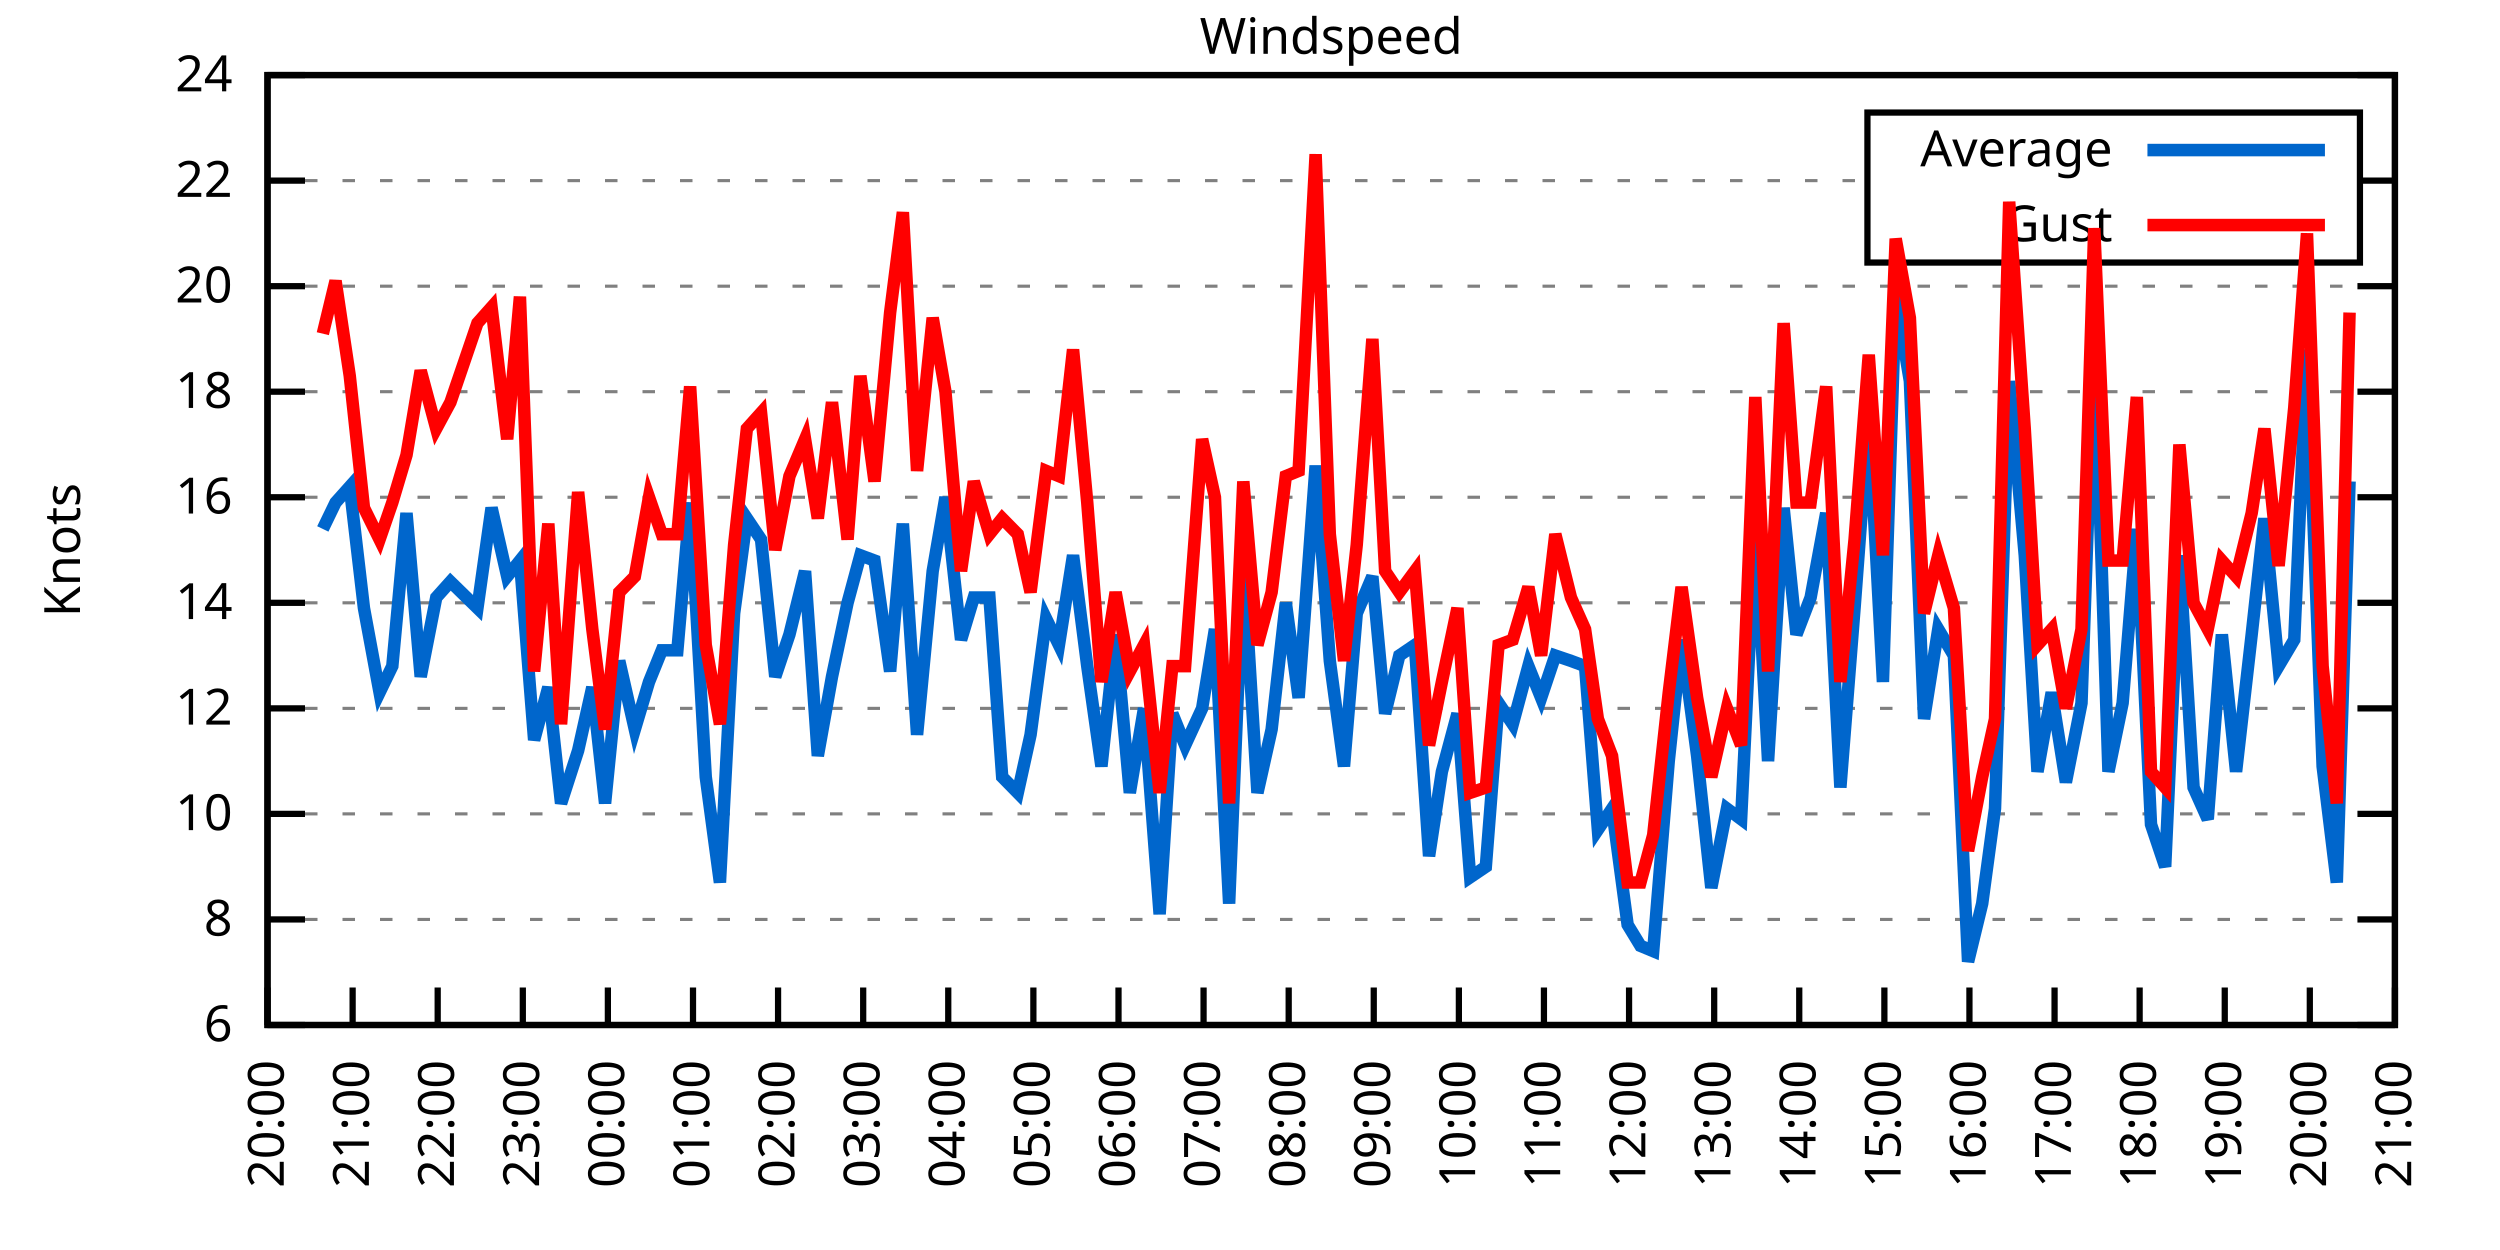
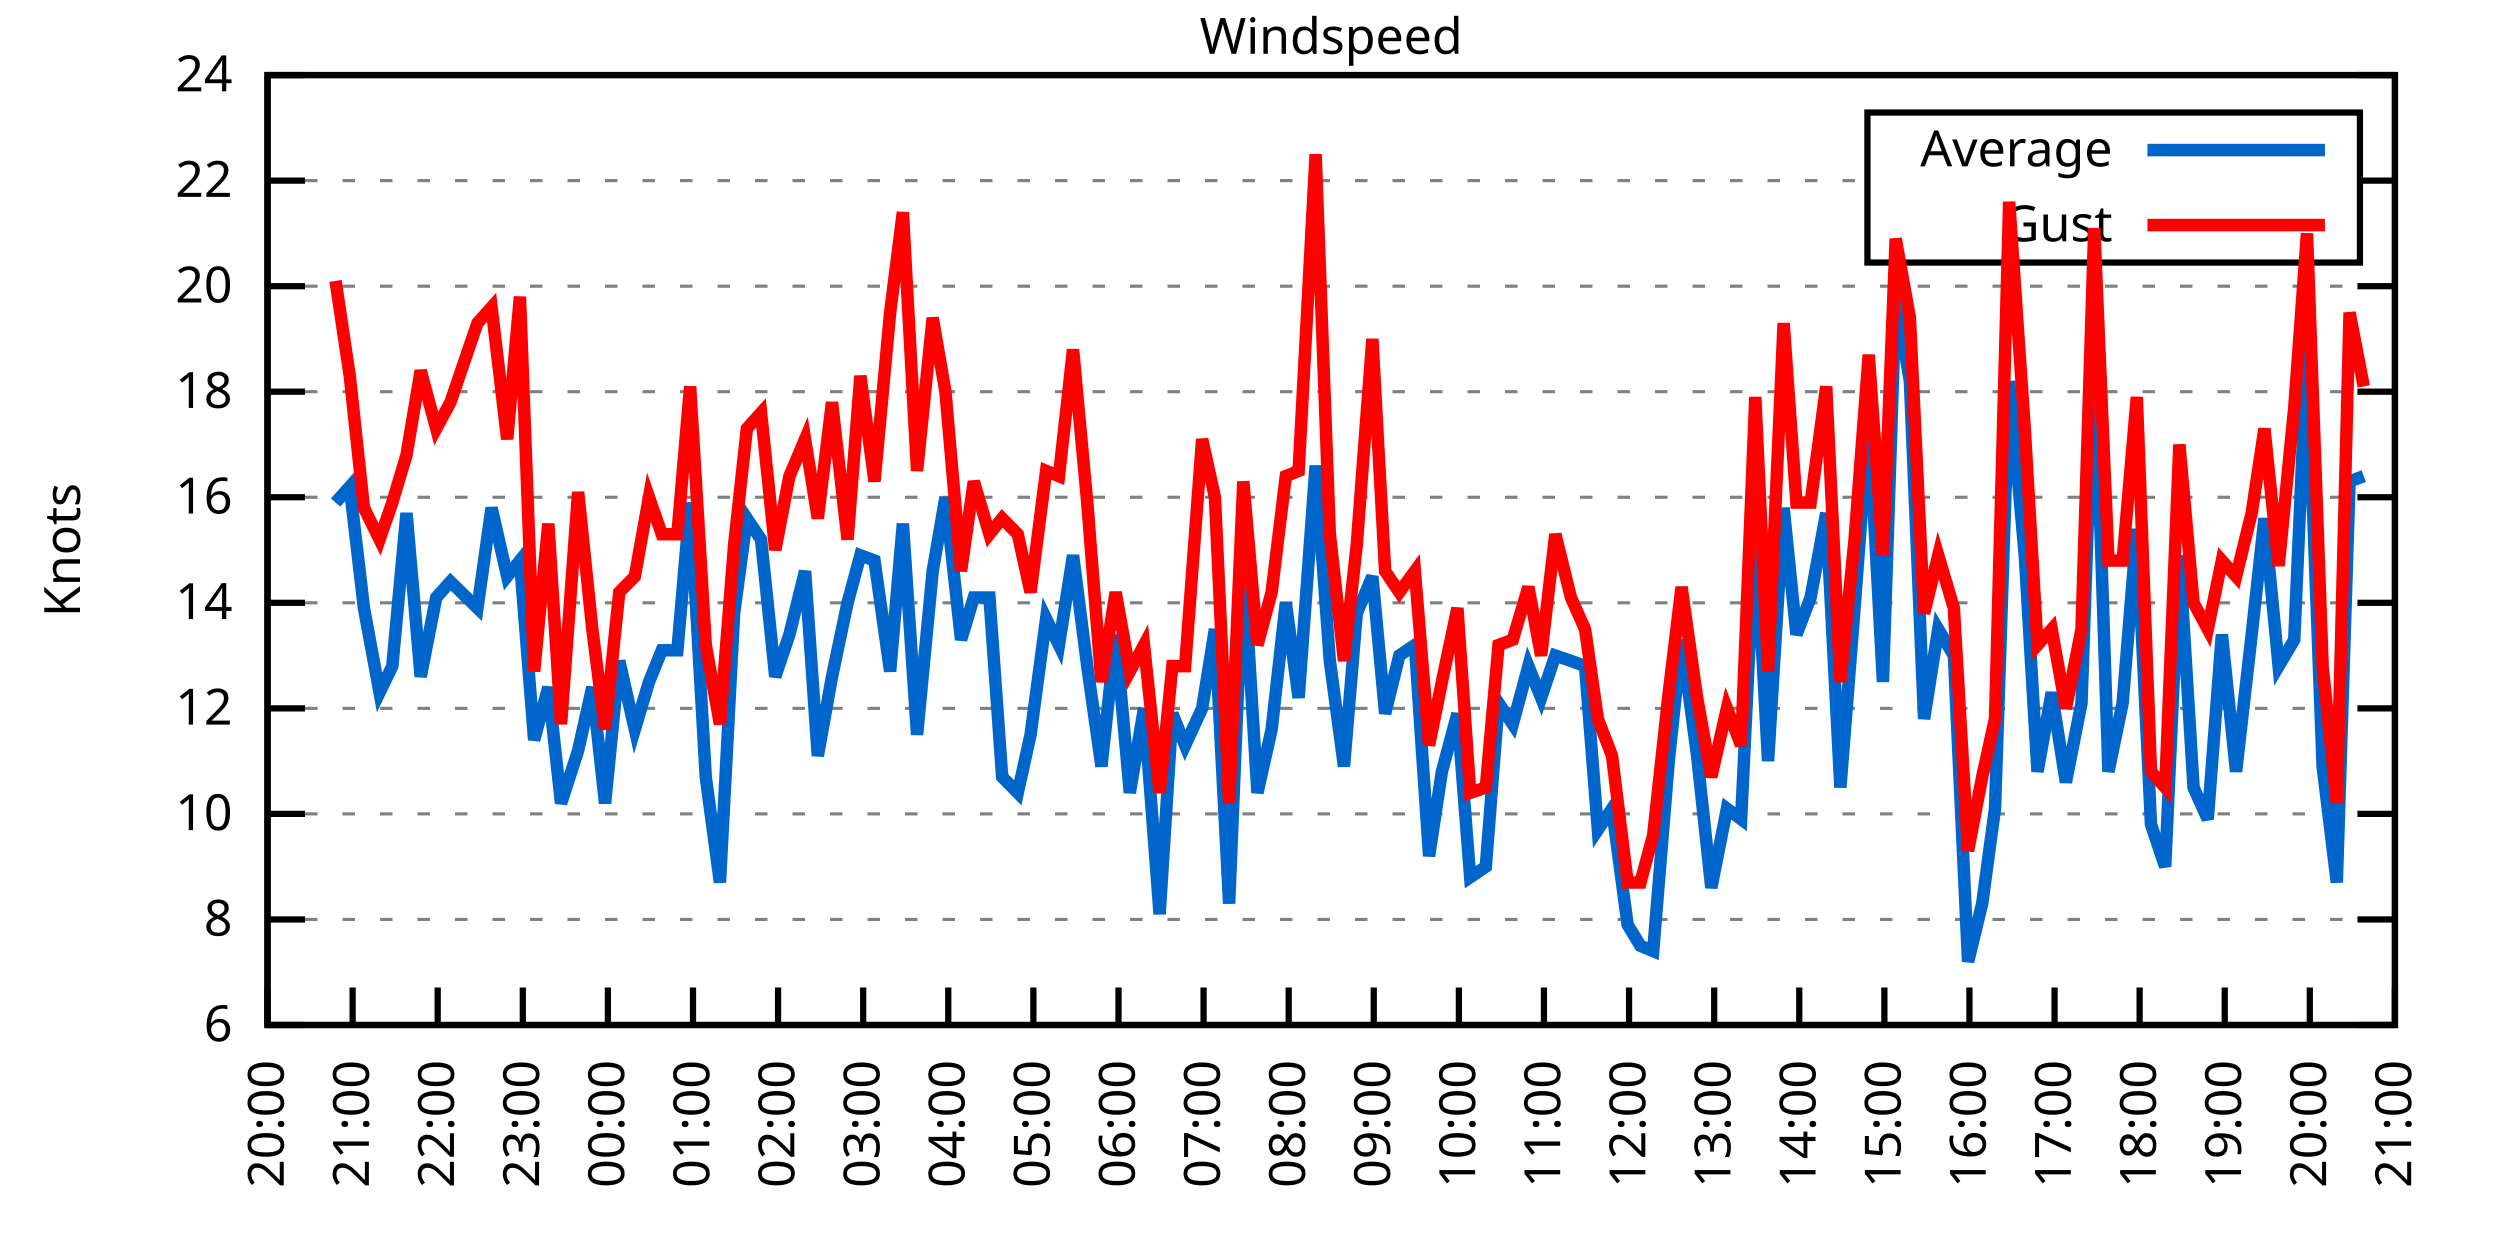
<svg xmlns="http://www.w3.org/2000/svg" xmlns:xlink="http://www.w3.org/1999/xlink" width="400" height="200" viewBox="0 0 400 200">
  <g id="gnuplot_canvas">
    <rect x="0" y="0" width="400" height="200" fill="none" />
    <defs>
      <circle id="gpDot" r="0.5" stroke-width="0.5" stroke="currentColor" />
      <path id="gpPt0" stroke-width="0.333" stroke="currentColor" d="M-1,0 h2 M0,-1 v2" />
      <path id="gpPt1" stroke-width="0.333" stroke="currentColor" d="M-1,-1 L1,1 M1,-1 L-1,1" />
      <path id="gpPt2" stroke-width="0.333" stroke="currentColor" d="M-1,0 L1,0 M0,-1 L0,1 M-1,-1 L1,1 M-1,1 L1,-1" />
      <rect id="gpPt3" stroke-width="0.333" stroke="currentColor" x="-1" y="-1" width="2" height="2" />
      <rect id="gpPt4" stroke-width="0.333" stroke="currentColor" fill="currentColor" x="-1" y="-1" width="2" height="2" />
      <circle id="gpPt5" stroke-width="0.333" stroke="currentColor" cx="0" cy="0" r="1" />
      <use xlink:href="#gpPt5" id="gpPt6" fill="currentColor" stroke="none" />
      <path id="gpPt7" stroke-width="0.333" stroke="currentColor" d="M0,-1.33 L-1.33,0.67 L1.33,0.67 z" />
      <use xlink:href="#gpPt7" id="gpPt8" fill="currentColor" stroke="none" />
      <use xlink:href="#gpPt7" id="gpPt9" stroke="currentColor" transform="rotate(180)" />
      <use xlink:href="#gpPt9" id="gpPt10" fill="currentColor" stroke="none" />
      <use xlink:href="#gpPt3" id="gpPt11" stroke="currentColor" transform="rotate(45)" />
      <use xlink:href="#gpPt11" id="gpPt12" fill="currentColor" stroke="none" />
      <path id="gpPt13" stroke-width="0.333" stroke="currentColor" d="M0,1.330 L1.265,0.411 L0.782,-1.067 L-0.782,-1.076 L-1.265,0.411 z" />
      <use xlink:href="#gpPt13" id="gpPt14" fill="currentColor" stroke="none" />
      <filter id="textbox" filterUnits="objectBoundingBox" x="0" y="0" height="1" width="1">
        <feFlood flood-color="white" flood-opacity="1" result="bgnd" />
        <feComposite in="SourceGraphic" in2="bgnd" operator="atop" />
      </filter>
      <filter id="greybox" filterUnits="objectBoundingBox" x="0" y="0" height="1" width="1">
        <feFlood flood-color="lightgrey" flood-opacity="1" result="grey" />
        <feComposite in="SourceGraphic" in2="grey" operator="atop" />
      </filter>
    </defs>
    <g fill="none" color="white" stroke="currentColor" stroke-width="1.00" stroke-linecap="butt" stroke-linejoin="miter">
</g>
    <g fill="none" color="black" stroke="currentColor" stroke-width="1.00" stroke-linecap="butt" stroke-linejoin="miter">
      <g stroke="none" shape-rendering="crispEdges">
        <polygon fill="rgb(255, 255, 255)" points="42.80,164.00 383.18,164.00 383.18,12.02 42.80,12.02 " />
      </g>
    </g>
    <g fill="none" color="black" stroke="currentColor" stroke-width="1.00" stroke-linecap="butt" stroke-linejoin="miter">
</g>
    <g fill="none" color="black" stroke="black" stroke-width="0.50" stroke-linecap="butt" stroke-linejoin="miter">
</g>
    <g fill="none" color="gray" stroke="currentColor" stroke-width="0.50" stroke-linecap="butt" stroke-linejoin="miter">
      <path stroke="gray" stroke-dasharray="2,4" class="gridline" d="M42.80,164.00 L383.19,164.00  " />
    </g>
    <g fill="none" color="gray" stroke="gray" stroke-width="1.00" stroke-linecap="butt" stroke-linejoin="miter">
</g>
    <g fill="none" color="black" stroke="currentColor" stroke-width="1.00" stroke-linecap="butt" stroke-linejoin="miter">
      <path stroke="black" d="M42.80,164.00 L48.80,164.00 M383.19,164.00 L377.19,164.00  " />
      <g transform="translate(37.20,166.60)" stroke="none" fill="black" font-family="Sans" font-size="8.00" text-anchor="end">
        <text>
          <tspan font-family="Sans"> 6</tspan>
        </text>
      </g>
    </g>
    <g fill="none" color="black" stroke="currentColor" stroke-width="1.00" stroke-linecap="butt" stroke-linejoin="miter">
</g>
    <g fill="none" color="black" stroke="black" stroke-width="0.50" stroke-linecap="butt" stroke-linejoin="miter">
</g>
    <g fill="none" color="gray" stroke="currentColor" stroke-width="0.50" stroke-linecap="butt" stroke-linejoin="miter">
      <path stroke="gray" stroke-dasharray="2,4" class="gridline" d="M42.80,147.11 L383.19,147.11  " />
    </g>
    <g fill="none" color="gray" stroke="gray" stroke-width="1.00" stroke-linecap="butt" stroke-linejoin="miter">
</g>
    <g fill="none" color="black" stroke="currentColor" stroke-width="1.00" stroke-linecap="butt" stroke-linejoin="miter">
      <path stroke="black" d="M42.80,147.11 L48.80,147.11 M383.19,147.11 L377.19,147.11  " />
      <g transform="translate(37.20,149.71)" stroke="none" fill="black" font-family="Sans" font-size="8.00" text-anchor="end">
        <text>
          <tspan font-family="Sans"> 8</tspan>
        </text>
      </g>
    </g>
    <g fill="none" color="black" stroke="currentColor" stroke-width="1.00" stroke-linecap="butt" stroke-linejoin="miter">
</g>
    <g fill="none" color="black" stroke="black" stroke-width="0.50" stroke-linecap="butt" stroke-linejoin="miter">
</g>
    <g fill="none" color="gray" stroke="currentColor" stroke-width="0.50" stroke-linecap="butt" stroke-linejoin="miter">
      <path stroke="gray" stroke-dasharray="2,4" class="gridline" d="M42.80,130.22 L383.19,130.22  " />
    </g>
    <g fill="none" color="gray" stroke="gray" stroke-width="1.00" stroke-linecap="butt" stroke-linejoin="miter">
</g>
    <g fill="none" color="black" stroke="currentColor" stroke-width="1.00" stroke-linecap="butt" stroke-linejoin="miter">
      <path stroke="black" d="M42.80,130.22 L48.80,130.22 M383.19,130.22 L377.19,130.22  " />
      <g transform="translate(37.20,132.82)" stroke="none" fill="black" font-family="Sans" font-size="8.00" text-anchor="end">
        <text>
          <tspan font-family="Sans"> 10</tspan>
        </text>
      </g>
    </g>
    <g fill="none" color="black" stroke="currentColor" stroke-width="1.00" stroke-linecap="butt" stroke-linejoin="miter">
</g>
    <g fill="none" color="black" stroke="black" stroke-width="0.50" stroke-linecap="butt" stroke-linejoin="miter">
</g>
    <g fill="none" color="gray" stroke="currentColor" stroke-width="0.50" stroke-linecap="butt" stroke-linejoin="miter">
      <path stroke="gray" stroke-dasharray="2,4" class="gridline" d="M42.80,113.34 L383.19,113.34  " />
    </g>
    <g fill="none" color="gray" stroke="gray" stroke-width="1.00" stroke-linecap="butt" stroke-linejoin="miter">
</g>
    <g fill="none" color="black" stroke="currentColor" stroke-width="1.00" stroke-linecap="butt" stroke-linejoin="miter">
      <path stroke="black" d="M42.80,113.34 L48.80,113.34 M383.19,113.34 L377.19,113.34  " />
      <g transform="translate(37.20,115.94)" stroke="none" fill="black" font-family="Sans" font-size="8.00" text-anchor="end">
        <text>
          <tspan font-family="Sans"> 12</tspan>
        </text>
      </g>
    </g>
    <g fill="none" color="black" stroke="currentColor" stroke-width="1.00" stroke-linecap="butt" stroke-linejoin="miter">
</g>
    <g fill="none" color="black" stroke="black" stroke-width="0.50" stroke-linecap="butt" stroke-linejoin="miter">
</g>
    <g fill="none" color="gray" stroke="currentColor" stroke-width="0.50" stroke-linecap="butt" stroke-linejoin="miter">
      <path stroke="gray" stroke-dasharray="2,4" class="gridline" d="M42.80,96.45 L383.19,96.45  " />
    </g>
    <g fill="none" color="gray" stroke="gray" stroke-width="1.00" stroke-linecap="butt" stroke-linejoin="miter">
</g>
    <g fill="none" color="black" stroke="currentColor" stroke-width="1.00" stroke-linecap="butt" stroke-linejoin="miter">
      <path stroke="black" d="M42.80,96.45 L48.80,96.45 M383.19,96.45 L377.19,96.45  " />
      <g transform="translate(37.20,99.05)" stroke="none" fill="black" font-family="Sans" font-size="8.00" text-anchor="end">
        <text>
          <tspan font-family="Sans"> 14</tspan>
        </text>
      </g>
    </g>
    <g fill="none" color="black" stroke="currentColor" stroke-width="1.00" stroke-linecap="butt" stroke-linejoin="miter">
</g>
    <g fill="none" color="black" stroke="black" stroke-width="0.50" stroke-linecap="butt" stroke-linejoin="miter">
</g>
    <g fill="none" color="gray" stroke="currentColor" stroke-width="0.50" stroke-linecap="butt" stroke-linejoin="miter">
      <path stroke="gray" stroke-dasharray="2,4" class="gridline" d="M42.80,79.56 L383.19,79.56  " />
    </g>
    <g fill="none" color="gray" stroke="gray" stroke-width="1.00" stroke-linecap="butt" stroke-linejoin="miter">
</g>
    <g fill="none" color="black" stroke="currentColor" stroke-width="1.00" stroke-linecap="butt" stroke-linejoin="miter">
      <path stroke="black" d="M42.80,79.56 L48.80,79.56 M383.19,79.56 L377.19,79.56  " />
      <g transform="translate(37.20,82.16)" stroke="none" fill="black" font-family="Sans" font-size="8.00" text-anchor="end">
        <text>
          <tspan font-family="Sans"> 16</tspan>
        </text>
      </g>
    </g>
    <g fill="none" color="black" stroke="currentColor" stroke-width="1.00" stroke-linecap="butt" stroke-linejoin="miter">
</g>
    <g fill="none" color="black" stroke="black" stroke-width="0.50" stroke-linecap="butt" stroke-linejoin="miter">
</g>
    <g fill="none" color="gray" stroke="currentColor" stroke-width="0.50" stroke-linecap="butt" stroke-linejoin="miter">
      <path stroke="gray" stroke-dasharray="2,4" class="gridline" d="M42.80,62.67 L383.19,62.67  " />
    </g>
    <g fill="none" color="gray" stroke="gray" stroke-width="1.00" stroke-linecap="butt" stroke-linejoin="miter">
</g>
    <g fill="none" color="black" stroke="currentColor" stroke-width="1.00" stroke-linecap="butt" stroke-linejoin="miter">
      <path stroke="black" d="M42.80,62.67 L48.80,62.67 M383.19,62.67 L377.19,62.67  " />
      <g transform="translate(37.20,65.27)" stroke="none" fill="black" font-family="Sans" font-size="8.00" text-anchor="end">
        <text>
          <tspan font-family="Sans"> 18</tspan>
        </text>
      </g>
    </g>
    <g fill="none" color="black" stroke="currentColor" stroke-width="1.00" stroke-linecap="butt" stroke-linejoin="miter">
</g>
    <g fill="none" color="black" stroke="black" stroke-width="0.50" stroke-linecap="butt" stroke-linejoin="miter">
</g>
    <g fill="none" color="gray" stroke="currentColor" stroke-width="0.50" stroke-linecap="butt" stroke-linejoin="miter">
      <path stroke="gray" stroke-dasharray="2,4" class="gridline" d="M42.80,45.79 L383.19,45.79  " />
    </g>
    <g fill="none" color="gray" stroke="gray" stroke-width="1.00" stroke-linecap="butt" stroke-linejoin="miter">
</g>
    <g fill="none" color="black" stroke="currentColor" stroke-width="1.00" stroke-linecap="butt" stroke-linejoin="miter">
      <path stroke="black" d="M42.80,45.79 L48.80,45.79 M383.19,45.79 L377.19,45.79  " />
      <g transform="translate(37.20,48.39)" stroke="none" fill="black" font-family="Sans" font-size="8.00" text-anchor="end">
        <text>
          <tspan font-family="Sans"> 20</tspan>
        </text>
      </g>
    </g>
    <g fill="none" color="black" stroke="currentColor" stroke-width="1.00" stroke-linecap="butt" stroke-linejoin="miter">
</g>
    <g fill="none" color="black" stroke="black" stroke-width="0.50" stroke-linecap="butt" stroke-linejoin="miter">
</g>
    <g fill="none" color="gray" stroke="currentColor" stroke-width="0.50" stroke-linecap="butt" stroke-linejoin="miter">
      <path stroke="gray" stroke-dasharray="2,4" class="gridline" d="M42.80,28.90 L298.79,28.90 M377.59,28.90 L383.19,28.90  " />
    </g>
    <g fill="none" color="gray" stroke="gray" stroke-width="1.00" stroke-linecap="butt" stroke-linejoin="miter">
</g>
    <g fill="none" color="black" stroke="currentColor" stroke-width="1.00" stroke-linecap="butt" stroke-linejoin="miter">
      <path stroke="black" d="M42.80,28.90 L48.80,28.90 M383.19,28.90 L377.19,28.90  " />
      <g transform="translate(37.20,31.50)" stroke="none" fill="black" font-family="Sans" font-size="8.00" text-anchor="end">
        <text>
          <tspan font-family="Sans"> 22</tspan>
        </text>
      </g>
    </g>
    <g fill="none" color="black" stroke="currentColor" stroke-width="1.00" stroke-linecap="butt" stroke-linejoin="miter">
</g>
    <g fill="none" color="black" stroke="black" stroke-width="0.50" stroke-linecap="butt" stroke-linejoin="miter">
</g>
    <g fill="none" color="gray" stroke="currentColor" stroke-width="0.50" stroke-linecap="butt" stroke-linejoin="miter">
      <path stroke="gray" stroke-dasharray="2,4" class="gridline" d="M42.80,12.01 L383.19,12.01  " />
    </g>
    <g fill="none" color="gray" stroke="gray" stroke-width="1.00" stroke-linecap="butt" stroke-linejoin="miter">
</g>
    <g fill="none" color="black" stroke="currentColor" stroke-width="1.00" stroke-linecap="butt" stroke-linejoin="miter">
      <path stroke="black" d="M42.80,12.01 L48.80,12.01 M383.19,12.01 L377.19,12.01  " />
      <g transform="translate(37.20,14.61)" stroke="none" fill="black" font-family="Sans" font-size="8.00" text-anchor="end">
        <text>
          <tspan font-family="Sans"> 24</tspan>
        </text>
      </g>
    </g>
    <g fill="none" color="black" stroke="currentColor" stroke-width="1.00" stroke-linecap="butt" stroke-linejoin="miter">
      <path stroke="black" d="M42.80,164.00 L42.80,158.00  " />
      <g transform="translate(45.40,169.60) rotate(270.00)" stroke="none" fill="black" font-family="Sans" font-size="8.00" text-anchor="end">
        <text>
          <tspan font-family="Sans">20:00</tspan>
        </text>
      </g>
    </g>
    <g fill="none" color="black" stroke="currentColor" stroke-width="1.00" stroke-linecap="butt" stroke-linejoin="miter">
      <path stroke="black" d="M56.42,164.00 L56.42,158.00  " />
      <g transform="translate(59.02,169.60) rotate(270.00)" stroke="none" fill="black" font-family="Sans" font-size="8.00" text-anchor="end">
        <text>
          <tspan font-family="Sans">21:00</tspan>
        </text>
      </g>
    </g>
    <g fill="none" color="black" stroke="currentColor" stroke-width="1.00" stroke-linecap="butt" stroke-linejoin="miter">
      <path stroke="black" d="M70.03,164.00 L70.03,158.00  " />
      <g transform="translate(72.63,169.60) rotate(270.00)" stroke="none" fill="black" font-family="Sans" font-size="8.00" text-anchor="end">
        <text>
          <tspan font-family="Sans">22:00</tspan>
        </text>
      </g>
    </g>
    <g fill="none" color="black" stroke="currentColor" stroke-width="1.00" stroke-linecap="butt" stroke-linejoin="miter">
      <path stroke="black" d="M83.65,164.00 L83.65,158.00  " />
      <g transform="translate(86.25,169.60) rotate(270.00)" stroke="none" fill="black" font-family="Sans" font-size="8.00" text-anchor="end">
        <text>
          <tspan font-family="Sans">23:00</tspan>
        </text>
      </g>
    </g>
    <g fill="none" color="black" stroke="currentColor" stroke-width="1.00" stroke-linecap="butt" stroke-linejoin="miter">
      <path stroke="black" d="M97.26,164.00 L97.26,158.00  " />
      <g transform="translate(99.86,169.60) rotate(270.00)" stroke="none" fill="black" font-family="Sans" font-size="8.00" text-anchor="end">
        <text>
          <tspan font-family="Sans">00:00</tspan>
        </text>
      </g>
    </g>
    <g fill="none" color="black" stroke="currentColor" stroke-width="1.00" stroke-linecap="butt" stroke-linejoin="miter">
      <path stroke="black" d="M110.88,164.00 L110.88,158.00  " />
      <g transform="translate(113.48,169.60) rotate(270.00)" stroke="none" fill="black" font-family="Sans" font-size="8.00" text-anchor="end">
        <text>
          <tspan font-family="Sans">01:00</tspan>
        </text>
      </g>
    </g>
    <g fill="none" color="black" stroke="currentColor" stroke-width="1.00" stroke-linecap="butt" stroke-linejoin="miter">
      <path stroke="black" d="M124.49,164.00 L124.49,158.00  " />
      <g transform="translate(127.09,169.60) rotate(270.00)" stroke="none" fill="black" font-family="Sans" font-size="8.00" text-anchor="end">
        <text>
          <tspan font-family="Sans">02:00</tspan>
        </text>
      </g>
    </g>
    <g fill="none" color="black" stroke="currentColor" stroke-width="1.00" stroke-linecap="butt" stroke-linejoin="miter">
      <path stroke="black" d="M138.11,164.00 L138.11,158.00  " />
      <g transform="translate(140.71,169.60) rotate(270.00)" stroke="none" fill="black" font-family="Sans" font-size="8.00" text-anchor="end">
        <text>
          <tspan font-family="Sans">03:00</tspan>
        </text>
      </g>
    </g>
    <g fill="none" color="black" stroke="currentColor" stroke-width="1.00" stroke-linecap="butt" stroke-linejoin="miter">
      <path stroke="black" d="M151.72,164.00 L151.72,158.00  " />
      <g transform="translate(154.32,169.60) rotate(270.00)" stroke="none" fill="black" font-family="Sans" font-size="8.00" text-anchor="end">
        <text>
          <tspan font-family="Sans">04:00</tspan>
        </text>
      </g>
    </g>
    <g fill="none" color="black" stroke="currentColor" stroke-width="1.00" stroke-linecap="butt" stroke-linejoin="miter">
      <path stroke="black" d="M165.34,164.00 L165.34,158.00  " />
      <g transform="translate(167.94,169.60) rotate(270.00)" stroke="none" fill="black" font-family="Sans" font-size="8.00" text-anchor="end">
        <text>
          <tspan font-family="Sans">05:00</tspan>
        </text>
      </g>
    </g>
    <g fill="none" color="black" stroke="currentColor" stroke-width="1.00" stroke-linecap="butt" stroke-linejoin="miter">
      <path stroke="black" d="M178.96,164.00 L178.96,158.00  " />
      <g transform="translate(181.56,169.60) rotate(270.00)" stroke="none" fill="black" font-family="Sans" font-size="8.00" text-anchor="end">
        <text>
          <tspan font-family="Sans">06:00</tspan>
        </text>
      </g>
    </g>
    <g fill="none" color="black" stroke="currentColor" stroke-width="1.00" stroke-linecap="butt" stroke-linejoin="miter">
      <path stroke="black" d="M192.57,164.00 L192.57,158.00  " />
      <g transform="translate(195.17,169.60) rotate(270.00)" stroke="none" fill="black" font-family="Sans" font-size="8.00" text-anchor="end">
        <text>
          <tspan font-family="Sans">07:00</tspan>
        </text>
      </g>
    </g>
    <g fill="none" color="black" stroke="currentColor" stroke-width="1.00" stroke-linecap="butt" stroke-linejoin="miter">
      <path stroke="black" d="M206.19,164.00 L206.19,158.00  " />
      <g transform="translate(208.79,169.60) rotate(270.00)" stroke="none" fill="black" font-family="Sans" font-size="8.00" text-anchor="end">
        <text>
          <tspan font-family="Sans">08:00</tspan>
        </text>
      </g>
    </g>
    <g fill="none" color="black" stroke="currentColor" stroke-width="1.00" stroke-linecap="butt" stroke-linejoin="miter">
      <path stroke="black" d="M219.80,164.00 L219.80,158.00  " />
      <g transform="translate(222.40,169.60) rotate(270.00)" stroke="none" fill="black" font-family="Sans" font-size="8.00" text-anchor="end">
        <text>
          <tspan font-family="Sans">09:00</tspan>
        </text>
      </g>
    </g>
    <g fill="none" color="black" stroke="currentColor" stroke-width="1.00" stroke-linecap="butt" stroke-linejoin="miter">
      <path stroke="black" d="M233.42,164.00 L233.42,158.00  " />
      <g transform="translate(236.02,169.60) rotate(270.00)" stroke="none" fill="black" font-family="Sans" font-size="8.00" text-anchor="end">
        <text>
          <tspan font-family="Sans">10:00</tspan>
        </text>
      </g>
    </g>
    <g fill="none" color="black" stroke="currentColor" stroke-width="1.00" stroke-linecap="butt" stroke-linejoin="miter">
      <path stroke="black" d="M247.03,164.00 L247.03,158.00  " />
      <g transform="translate(249.63,169.60) rotate(270.00)" stroke="none" fill="black" font-family="Sans" font-size="8.00" text-anchor="end">
        <text>
          <tspan font-family="Sans">11:00</tspan>
        </text>
      </g>
    </g>
    <g fill="none" color="black" stroke="currentColor" stroke-width="1.00" stroke-linecap="butt" stroke-linejoin="miter">
      <path stroke="black" d="M260.65,164.00 L260.65,158.00  " />
      <g transform="translate(263.25,169.60) rotate(270.00)" stroke="none" fill="black" font-family="Sans" font-size="8.00" text-anchor="end">
        <text>
          <tspan font-family="Sans">12:00</tspan>
        </text>
      </g>
    </g>
    <g fill="none" color="black" stroke="currentColor" stroke-width="1.00" stroke-linecap="butt" stroke-linejoin="miter">
      <path stroke="black" d="M274.27,164.00 L274.27,158.00  " />
      <g transform="translate(276.87,169.60) rotate(270.00)" stroke="none" fill="black" font-family="Sans" font-size="8.00" text-anchor="end">
        <text>
          <tspan font-family="Sans">13:00</tspan>
        </text>
      </g>
    </g>
    <g fill="none" color="black" stroke="currentColor" stroke-width="1.00" stroke-linecap="butt" stroke-linejoin="miter">
      <path stroke="black" d="M287.88,164.00 L287.88,158.00  " />
      <g transform="translate(290.48,169.60) rotate(270.00)" stroke="none" fill="black" font-family="Sans" font-size="8.00" text-anchor="end">
        <text>
          <tspan font-family="Sans">14:00</tspan>
        </text>
      </g>
    </g>
    <g fill="none" color="black" stroke="currentColor" stroke-width="1.00" stroke-linecap="butt" stroke-linejoin="miter">
      <path stroke="black" d="M301.50,164.00 L301.50,158.00  " />
      <g transform="translate(304.10,169.60) rotate(270.00)" stroke="none" fill="black" font-family="Sans" font-size="8.00" text-anchor="end">
        <text>
          <tspan font-family="Sans">15:00</tspan>
        </text>
      </g>
    </g>
    <g fill="none" color="black" stroke="currentColor" stroke-width="1.00" stroke-linecap="butt" stroke-linejoin="miter">
      <path stroke="black" d="M315.11,164.00 L315.11,158.00  " />
      <g transform="translate(317.71,169.60) rotate(270.00)" stroke="none" fill="black" font-family="Sans" font-size="8.00" text-anchor="end">
        <text>
          <tspan font-family="Sans">16:00</tspan>
        </text>
      </g>
    </g>
    <g fill="none" color="black" stroke="currentColor" stroke-width="1.00" stroke-linecap="butt" stroke-linejoin="miter">
      <path stroke="black" d="M328.73,164.00 L328.73,158.00  " />
      <g transform="translate(331.33,169.60) rotate(270.00)" stroke="none" fill="black" font-family="Sans" font-size="8.00" text-anchor="end">
        <text>
          <tspan font-family="Sans">17:00</tspan>
        </text>
      </g>
    </g>
    <g fill="none" color="black" stroke="currentColor" stroke-width="1.00" stroke-linecap="butt" stroke-linejoin="miter">
      <path stroke="black" d="M342.34,164.00 L342.34,158.00  " />
      <g transform="translate(344.94,169.60) rotate(270.00)" stroke="none" fill="black" font-family="Sans" font-size="8.00" text-anchor="end">
        <text>
          <tspan font-family="Sans">18:00</tspan>
        </text>
      </g>
    </g>
    <g fill="none" color="black" stroke="currentColor" stroke-width="1.00" stroke-linecap="butt" stroke-linejoin="miter">
      <path stroke="black" d="M355.96,164.00 L355.96,158.00  " />
      <g transform="translate(358.56,169.60) rotate(270.00)" stroke="none" fill="black" font-family="Sans" font-size="8.00" text-anchor="end">
        <text>
          <tspan font-family="Sans">19:00</tspan>
        </text>
      </g>
    </g>
    <g fill="none" color="black" stroke="currentColor" stroke-width="1.00" stroke-linecap="butt" stroke-linejoin="miter">
      <path stroke="black" d="M369.57,164.00 L369.57,158.00  " />
      <g transform="translate(372.17,169.60) rotate(270.00)" stroke="none" fill="black" font-family="Sans" font-size="8.00" text-anchor="end">
        <text>
          <tspan font-family="Sans">20:00</tspan>
        </text>
      </g>
    </g>
    <g fill="none" color="black" stroke="currentColor" stroke-width="1.00" stroke-linecap="butt" stroke-linejoin="miter">
      <path stroke="black" d="M383.19,164.00 L383.19,158.00  " />
      <g transform="translate(385.79,169.60) rotate(270.00)" stroke="none" fill="black" font-family="Sans" font-size="8.00" text-anchor="end">
        <text>
          <tspan font-family="Sans">21:00</tspan>
        </text>
      </g>
    </g>
    <g fill="none" color="black" stroke="currentColor" stroke-width="1.00" stroke-linecap="butt" stroke-linejoin="miter">
</g>
    <g fill="none" color="black" stroke="currentColor" stroke-width="1.00" stroke-linecap="butt" stroke-linejoin="miter">
      <path stroke="black" d="M42.80,12.01 L42.80,164.00 L383.19,164.00 L383.19,12.01 L42.80,12.01 Z  " />
    </g>
    <g fill="none" color="black" stroke="currentColor" stroke-width="1.00" stroke-linecap="butt" stroke-linejoin="miter">
</g>
    <g fill="none" color="black" stroke="currentColor" stroke-width="1.00" stroke-linecap="butt" stroke-linejoin="miter">
      <path stroke="black" d="M298.79,42.01 L298.79,18.01 L377.59,18.01 L377.59,42.01 L298.79,42.01 Z  " />
    </g>
    <g id="Windspeed_plot_1">
      <g fill="none" color="white" stroke="black" stroke-width="2.00" stroke-linecap="butt" stroke-linejoin="miter">
</g>
      <g fill="none" color="black" stroke="currentColor" stroke-width="2.00" stroke-linecap="butt" stroke-linejoin="miter">
        <g transform="translate(337.99,26.61)" stroke="none" fill="black" font-family="Sans" font-size="8.00" text-anchor="end">
          <text>
            <tspan font-family="Sans">Average</tspan>
          </text>
        </g>
      </g>
      <g fill="none" color="black" stroke="currentColor" stroke-width="2.00" stroke-linecap="butt" stroke-linejoin="miter">
-         <path stroke="rgb(  0, 102, 204)" d="M343.59,24.01 L371.99,24.01 M51.65,84.63 L53.69,80.41 L55.96,77.87 L58.23,97.29 L60.73,110.80 L62.77,106.58   L65.04,82.09 L67.31,108.27 L69.80,95.60 L72.07,93.07 L76.39,97.29 L78.65,81.25 L81.15,92.23 L83.19,89.69   L85.46,118.40 L87.73,109.96 L89.77,128.54 L92.50,120.09 L94.77,109.96 L96.81,128.54 L99.08,105.74 L101.57,116.71   L103.84,109.11 L105.89,104.05 L108.38,104.05 L110.42,80.41 L112.92,124.31 L115.19,141.20 L117.46,98.14 L119.50,82.94   L121.77,86.32 L124.04,108.27 L126.31,101.52 L128.81,91.38 L130.85,120.94 L133.12,108.27 L135.61,96.45 L137.66,88.85   L139.92,89.69 L142.42,107.43 L144.46,83.78 L146.73,117.56 L149.23,91.38 L151.27,79.56 L153.77,102.36 L155.81,95.60   L158.31,95.60 L160.35,124.31 L162.84,126.85 L164.89,117.56 L167.38,98.98 L169.43,103.20 L171.69,88.85 L173.96,106.58   L176.23,122.62 L178.50,101.52 L180.77,126.85 L183.04,113.34 L185.54,146.27 L187.58,114.18 L189.62,119.25 L192.34,113.34   L194.39,100.67 L196.66,144.58 L198.93,89.69 L201.19,126.85 L203.46,116.71 L205.73,96.45 L207.78,111.65 L210.50,74.49   L212.77,105.74 L215.04,122.62 L217.08,98.14 L219.58,92.23 L221.62,114.18 L223.89,104.89 L226.38,103.20 L228.65,136.98   L230.70,123.47 L233.19,114.18 L235.23,140.36 L237.73,138.67 L239.77,112.49 L242.04,115.87 L244.54,106.58 L246.58,111.65   L248.85,104.89 L251.35,105.74 L253.61,106.58 L255.66,132.76 L257.93,129.38 L260.42,147.96 L262.47,151.33 L264.51,152.18   L267.00,121.78 L269.05,102.36 L271.54,120.94 L273.81,142.05 L276.31,129.38 L278.58,131.07 L280.85,83.78 L282.89,121.78   L285.38,81.25 L287.43,101.52 L289.70,95.60 L292.19,82.09 L294.46,126.00 L296.73,97.29 L299.00,66.90 L301.27,109.11   L303.31,47.47 L305.58,60.98 L307.85,115.03 L310.12,100.67 L312.62,104.89 L314.89,153.87 L317.15,144.58 L319.20,129.38   L321.47,60.98 L323.96,88.85 L326.00,123.47 L328.27,110.80 L330.54,125.16 L333.04,112.49 L335.08,54.23 L337.35,123.47   L339.62,112.49 L341.89,84.63 L344.16,131.91 L346.43,138.67 L348.70,88.85 L350.97,126.00 L353.24,131.07 L355.50,101.52   L357.77,123.47 L360.27,101.52 L362.31,82.94 L364.58,106.58 L367.08,102.36 L369.12,55.92 L371.62,122.62 L373.89,141.20   L375.93,77.03  " />
+         <path stroke="rgb(  0, 102, 204)" d="M343.59,24.01 L371.99,24.01 M53.69,80.41 L55.96,77.87 L58.23,97.29 L60.73,110.80 L62.77,106.58 L65.04,82.09   L67.31,108.27 L69.80,95.60 L72.07,93.07 L76.39,97.29 L78.65,81.25 L81.15,92.23 L83.19,89.69 L85.46,118.40   L87.73,109.96 L89.77,128.54 L92.50,120.09 L94.77,109.96 L96.81,128.54 L99.08,105.74 L101.57,116.71 L103.84,109.11   L105.89,104.05 L108.38,104.05 L110.42,80.41 L112.92,124.31 L115.19,141.20 L117.46,98.14 L119.50,82.94 L121.77,86.32   L124.04,108.27 L126.31,101.52 L128.81,91.38 L130.85,120.94 L133.12,108.27 L135.61,96.45 L137.66,88.85 L139.92,89.69   L142.42,107.43 L144.46,83.78 L146.73,117.56 L149.23,91.38 L151.27,79.56 L153.77,102.36 L155.81,95.60 L158.31,95.60   L160.35,124.31 L162.84,126.85 L164.89,117.56 L167.38,98.98 L169.43,103.20 L171.69,88.85 L173.96,106.58 L176.23,122.62   L178.50,101.52 L180.77,126.85 L183.04,113.34 L185.54,146.27 L187.58,114.18 L189.62,119.25 L192.34,113.34 L194.39,100.67   L196.66,144.58 L198.93,89.69 L201.19,126.85 L203.46,116.71 L205.73,96.45 L207.78,111.65 L210.50,74.49 L212.77,105.74   L215.04,122.62 L217.08,98.14 L219.58,92.23 L221.62,114.18 L223.89,104.89 L226.38,103.20 L228.65,136.98 L230.70,123.47   L233.19,114.18 L235.23,140.36 L237.73,138.67 L239.77,112.49 L242.04,115.87 L244.54,106.58 L246.58,111.65 L248.85,104.89   L251.35,105.74 L253.61,106.58 L255.66,132.76 L257.93,129.38 L260.42,147.96 L262.47,151.33 L264.51,152.18 L267.00,121.78   L269.05,102.36 L271.54,120.94 L273.81,142.05 L276.31,129.38 L278.58,131.07 L280.85,83.78 L282.89,121.78 L285.38,81.25   L287.43,101.52 L289.70,95.60 L292.19,82.09 L294.46,126.00 L296.73,97.29 L299.00,66.90 L301.27,109.11 L303.31,47.47   L305.58,60.98 L307.85,115.03 L310.12,100.67 L312.62,104.89 L314.89,153.87 L317.15,144.58 L319.20,129.38 L321.47,60.98   L323.96,88.85 L326.00,123.47 L328.27,110.80 L330.54,125.16 L333.04,112.49 L335.08,54.23 L337.35,123.47 L339.62,112.49   L341.89,84.63 L344.16,131.91 L346.43,138.67 L348.70,88.85 L350.97,126.00 L353.24,131.07 L355.50,101.52 L357.77,123.47   L360.27,101.52 L362.31,82.94 L364.58,106.58 L367.08,102.36 L369.12,55.92 L371.62,122.62 L373.89,141.20 L375.93,77.03   L378.20,76.18  " />
      </g>
    </g>
    <g id="Windspeed_plot_2">
      <g fill="none" color="black" stroke="currentColor" stroke-width="2.00" stroke-linecap="butt" stroke-linejoin="miter">
        <g transform="translate(337.99,38.61)" stroke="none" fill="black" font-family="Sans" font-size="8.00" text-anchor="end">
          <text>
            <tspan font-family="Sans">Gust</tspan>
          </text>
        </g>
      </g>
      <g fill="none" color="black" stroke="currentColor" stroke-width="2.00" stroke-linecap="butt" stroke-linejoin="miter">
-         <path stroke="rgb(255,   0,   0)" d="M343.59,36.01 L371.99,36.01 M51.65,53.39 L53.69,44.94 L55.96,60.14 L58.23,81.25 L60.73,86.32 L62.77,80.41   L65.04,72.81 L67.31,59.30 L69.80,68.58 L72.07,64.36 L76.39,51.70 L78.65,49.16 L81.15,70.27 L83.19,47.47   L85.46,107.43 L87.73,83.78 L89.77,115.87 L92.50,78.72 L94.77,100.67 L96.81,116.71 L99.08,94.76 L101.57,92.23   L103.84,79.56 L105.89,85.47 L108.38,85.47 L110.42,61.83 L112.92,103.20 L115.19,115.87 L117.46,87.16 L119.50,68.58   L121.77,66.05 L124.04,88.00 L126.31,76.18 L128.81,70.27 L130.85,82.94 L133.12,64.36 L135.61,86.32 L137.66,60.14   L139.92,77.03 L142.42,50.01 L144.46,33.96 L146.73,75.34 L149.23,50.85 L151.27,62.67 L153.77,91.38 L155.81,77.03   L158.31,85.47 L160.35,82.94 L162.84,85.47 L164.89,94.76 L167.38,75.34 L169.43,76.18 L171.69,55.92 L173.96,80.41   L176.23,109.11 L178.50,94.76 L180.77,107.43 L183.04,103.20 L185.54,126.85 L187.58,106.58 L189.62,106.58 L192.34,70.27   L194.39,79.56 L196.66,128.54 L198.93,77.03 L201.19,103.20 L203.46,94.76 L205.73,76.18 L207.78,75.34 L210.50,24.68   L212.77,85.47 L215.04,105.74 L217.08,87.16 L219.58,54.23 L221.62,91.38 L223.89,94.76 L226.38,91.38 L228.65,119.25   L230.70,109.11 L233.19,97.29 L235.23,126.85 L237.73,126.00 L239.77,103.20 L242.04,102.36 L244.54,93.92 L246.58,104.89   L248.85,85.47 L251.35,95.60 L253.61,100.67 L255.66,115.03 L257.93,120.94 L260.42,141.20 L262.47,141.20 L264.51,133.60   L267.00,110.80 L269.05,93.92 L271.54,111.65 L273.81,124.31 L276.31,113.34 L278.58,119.25 L280.85,63.52 L282.89,107.43   L285.38,51.70 L287.43,80.41 L289.70,80.41 L292.19,61.83 L294.46,109.11 L296.73,86.32 L299.00,56.76 L301.27,88.85   L303.31,38.19 L305.58,50.85 L307.85,98.14 L310.12,88.85 L312.62,97.29 L314.89,136.14 L317.15,124.31 L319.20,115.03   L321.47,32.28 L323.96,68.58 L326.00,103.20 L328.27,100.67 L330.54,113.34 L333.04,100.67 L335.08,36.50 L337.35,89.69   L339.62,89.69 L341.89,63.52 L344.16,123.47 L346.43,126.00 L348.70,71.12 L350.97,96.45 L353.24,100.67 L355.50,89.69   L357.77,92.23 L360.27,82.09 L362.31,68.58 L364.58,90.54 L367.08,65.21 L369.12,37.34 L371.62,106.58 L373.89,128.54   L375.93,50.01  " />
+         <path stroke="rgb(255,   0,   0)" d="M343.59,36.01 L371.99,36.01 M53.69,44.94 L55.96,60.14 L58.23,81.25 L60.73,86.32 L62.77,80.41 L65.04,72.81   L67.31,59.30 L69.80,68.58 L72.07,64.36 L76.39,51.70 L78.65,49.16 L81.15,70.27 L83.19,47.47 L85.46,107.43   L87.73,83.78 L89.77,115.87 L92.50,78.72 L94.77,100.67 L96.81,116.71 L99.08,94.76 L101.57,92.23 L103.84,79.56   L105.89,85.47 L108.38,85.47 L110.42,61.83 L112.92,103.20 L115.19,115.87 L117.46,87.16 L119.50,68.58 L121.77,66.05   L124.04,88.00 L126.31,76.18 L128.81,70.27 L130.85,82.94 L133.12,64.36 L135.61,86.32 L137.66,60.14 L139.92,77.03   L142.42,50.01 L144.46,33.96 L146.73,75.34 L149.23,50.85 L151.27,62.67 L153.77,91.38 L155.81,77.03 L158.31,85.47   L160.35,82.94 L162.84,85.47 L164.89,94.76 L167.38,75.34 L169.43,76.18 L171.69,55.92 L173.96,80.41 L176.23,109.11   L178.50,94.76 L180.77,107.43 L183.04,103.20 L185.54,126.85 L187.58,106.58 L189.62,106.58 L192.34,70.27 L194.39,79.56   L196.66,128.54 L198.93,77.03 L201.19,103.20 L203.46,94.76 L205.73,76.18 L207.78,75.34 L210.50,24.68 L212.77,85.47   L215.04,105.74 L217.08,87.16 L219.58,54.23 L221.62,91.38 L223.89,94.76 L226.38,91.38 L228.65,119.25 L230.70,109.11   L233.19,97.29 L235.23,126.85 L237.73,126.00 L239.77,103.20 L242.04,102.36 L244.54,93.92 L246.58,104.89 L248.85,85.47   L251.35,95.60 L253.61,100.67 L255.66,115.03 L257.93,120.94 L260.42,141.20 L262.47,141.20 L264.51,133.60 L267.00,110.80   L269.05,93.92 L271.54,111.65 L273.81,124.31 L276.31,113.34 L278.58,119.25 L280.85,63.52 L282.89,107.43 L285.38,51.70   L287.43,80.41 L289.70,80.41 L292.19,61.83 L294.46,109.11 L296.73,86.32 L299.00,56.76 L301.27,88.85 L303.31,38.19   L305.58,50.85 L307.85,98.14 L310.12,88.85 L312.62,97.29 L314.89,136.14 L317.15,124.31 L319.20,115.03 L321.47,32.28   L323.96,68.58 L326.00,103.20 L328.27,100.67 L330.54,113.34 L333.04,100.67 L335.08,36.50 L337.35,89.69 L339.62,89.69   L341.89,63.52 L344.16,123.47 L346.43,126.00 L348.70,71.12 L350.97,96.45 L353.24,100.67 L355.50,89.69 L357.77,92.23   L360.27,82.09 L362.31,68.58 L364.58,90.54 L367.08,65.21 L369.12,37.34 L371.62,106.58 L373.89,128.54 L375.93,50.01   L378.20,61.83  " />
      </g>
    </g>
    <g fill="none" color="black" stroke="currentColor" stroke-width="2.00" stroke-linecap="butt" stroke-linejoin="miter">
</g>
    <g fill="none" color="black" stroke="black" stroke-width="1.00" stroke-linecap="butt" stroke-linejoin="miter">
</g>
    <g fill="none" color="black" stroke="currentColor" stroke-width="1.00" stroke-linecap="butt" stroke-linejoin="miter">
      <path stroke="black" d="M42.80,12.01 L42.80,164.00 L383.19,164.00 L383.19,12.01 L42.80,12.01 Z  " />
      <g transform="translate(12.80,88.01) rotate(270.00)" stroke="none" fill="black" font-family="Sans" font-size="8.00" text-anchor="middle">
        <text>
          <tspan font-family="Sans">Knots</tspan>
        </text>
      </g>
    </g>
    <g fill="none" color="black" stroke="currentColor" stroke-width="1.00" stroke-linecap="butt" stroke-linejoin="miter">
</g>
    <g fill="none" color="black" stroke="currentColor" stroke-width="1.00" stroke-linecap="butt" stroke-linejoin="miter">
      <g transform="translate(212.99,8.61)" stroke="none" fill="black" font-family="Sans" font-size="8.00" text-anchor="middle">
        <text>
          <tspan font-family="Sans">Windspeed</tspan>
        </text>
      </g>
    </g>
    <g fill="none" color="black" stroke="currentColor" stroke-width="1.00" stroke-linecap="butt" stroke-linejoin="miter">
</g>
  </g>
</svg>
